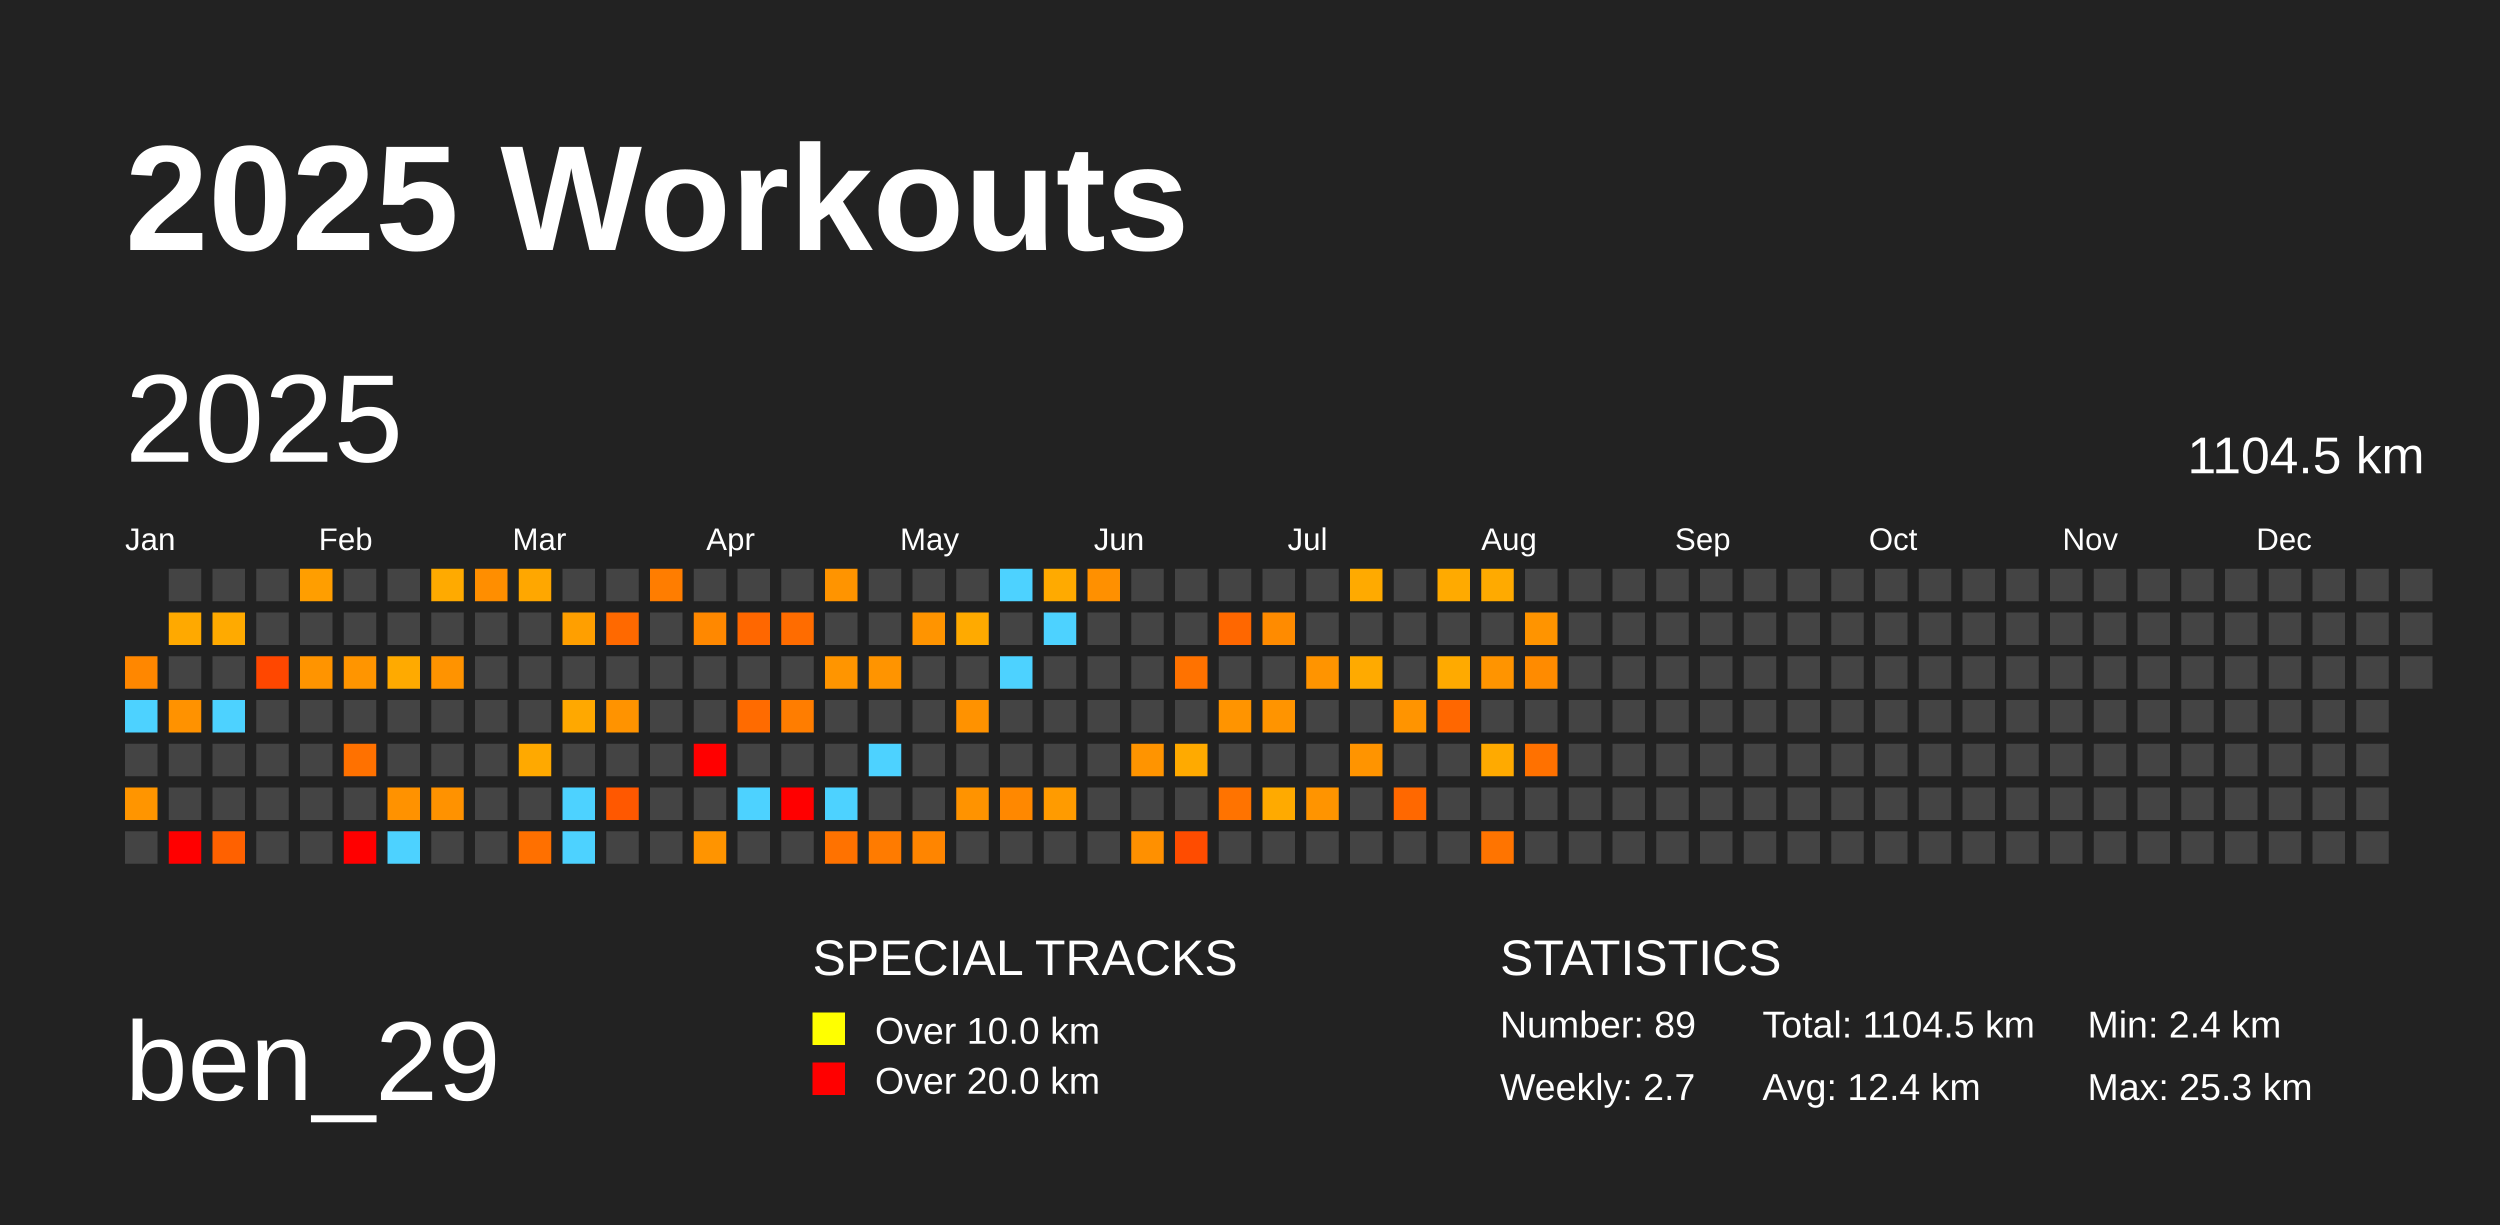
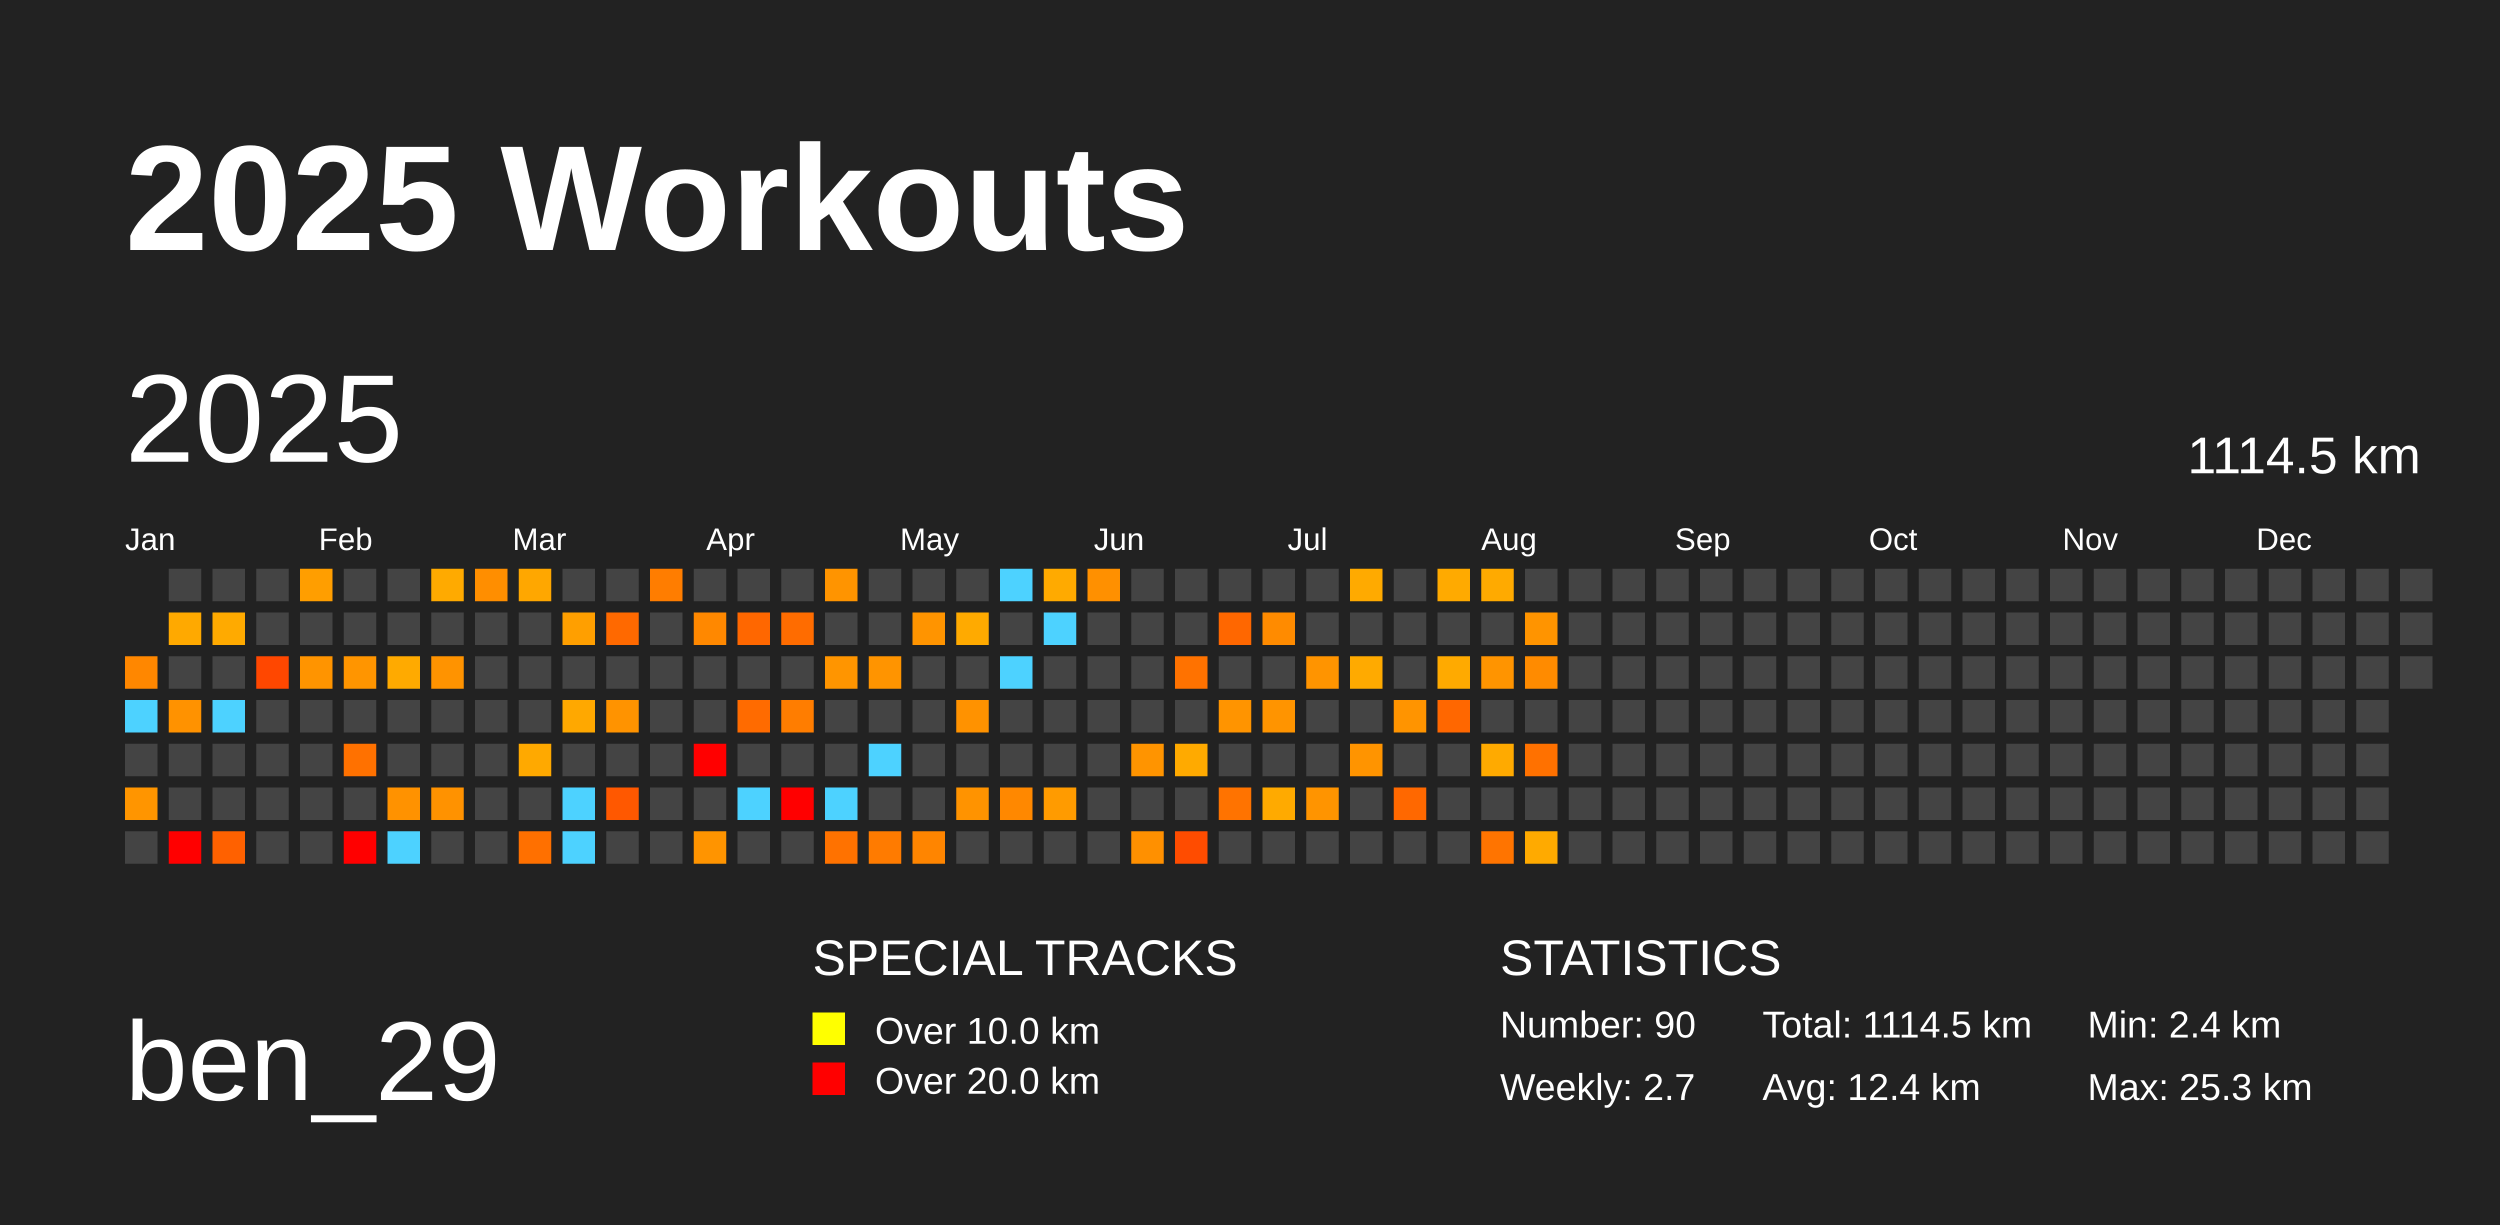
<svg xmlns="http://www.w3.org/2000/svg" baseProfile="full" height="98mm" version="1.1" viewBox="0,0,200,98" width="200mm">
  <defs />
  <rect fill="#222222" height="98" width="200" x="0" y="0" />
  <text fill="#FFFFFF" style="font-size:12px; font-family:Arial; font-weight:bold;" x="10" y="20">2025 Workouts</text>
  <text fill="#FFFFFF" style="font-size:9px; font-family:Arial" x="10" y="88">ben_29</text>
  <text fill="#FFFFFF" style="font-size:4px; font-family:Arial" x="65" y="78">SPECIAL TRACKS</text>
  <rect fill="yellow" height="2.6" width="2.6" x="65" y="81" />
  <text fill="#FFFFFF" style="font-size:3px; font-family:Arial" x="70" y="83.5">Over 10.0 km</text>
  <rect fill="red" height="2.6" width="2.6" x="65" y="85" />
  <text fill="#FFFFFF" style="font-size:3px; font-family:Arial" x="70" y="87.5">Over 20.0 km</text>
  <text fill="#FFFFFF" style="font-size:4px; font-family:Arial" x="120" y="78">STATISTICS</text>
-   <text fill="#FFFFFF" style="font-size:3px; font-family:Arial" x="120" y="83">Number: 89</text>
+   <text fill="#FFFFFF" style="font-size:3px; font-family:Arial" x="120" y="83">Number: 90</text>
  <text fill="#FFFFFF" style="font-size:3px; font-family:Arial" x="120" y="88">Weekly: 2.7</text>
-   <text fill="#FFFFFF" style="font-size:3px; font-family:Arial" x="141" y="83">Total: 1104.5 km</text>
+   <text fill="#FFFFFF" style="font-size:3px; font-family:Arial" x="141" y="83">Total: 1114.5 km</text>
  <text fill="#FFFFFF" style="font-size:3px; font-family:Arial" x="141" y="88">Avg: 12.4 km</text>
  <text fill="#FFFFFF" style="font-size:3px; font-family:Arial" x="167" y="83">Min: 2.4 km</text>
  <text fill="#FFFFFF" style="font-size:3px; font-family:Arial" x="167" y="88">Max: 25.3 km</text>
  <text dominant-baseline="hanging" fill="#FFFFFF" style="font-size:10.0px; font-family:Arial;" x="10" y="30">2025</text>
-   <text dominant-baseline="hanging" fill="#FFFFFF" style="font-size:4.125px; font-family:Arial;" x="175" y="35">1104.5 km</text>
+   <text dominant-baseline="hanging" fill="#FFFFFF" style="font-size:4.125px; font-family:Arial;" x="175" y="35">1114.5 km</text>
  <text fill="#FFFFFF" style="font-size:2.5px; font-family:Arial" x="10.0" y="44">Jan</text>
  <text fill="#FFFFFF" style="font-size:2.5px; font-family:Arial" x="25.5" y="44">Feb</text>
  <text fill="#FFFFFF" style="font-size:2.5px; font-family:Arial" x="41.0" y="44">Mar</text>
  <text fill="#FFFFFF" style="font-size:2.5px; font-family:Arial" x="56.5" y="44">Apr</text>
  <text fill="#FFFFFF" style="font-size:2.5px; font-family:Arial" x="72.0" y="44">May</text>
  <text fill="#FFFFFF" style="font-size:2.5px; font-family:Arial" x="87.5" y="44">Jun</text>
  <text fill="#FFFFFF" style="font-size:2.5px; font-family:Arial" x="103.0" y="44">Jul</text>
  <text fill="#FFFFFF" style="font-size:2.5px; font-family:Arial" x="118.5" y="44">Aug</text>
  <text fill="#FFFFFF" style="font-size:2.5px; font-family:Arial" x="134.0" y="44">Sep</text>
  <text fill="#FFFFFF" style="font-size:2.5px; font-family:Arial" x="149.5" y="44">Oct</text>
  <text fill="#FFFFFF" style="font-size:2.5px; font-family:Arial" x="165.0" y="44">Nov</text>
  <text fill="#FFFFFF" style="font-size:2.5px; font-family:Arial" x="180.5" y="44">Dec</text>
  <rect fill="#ff8700" height="2.6" width="2.6" x="10.0" y="52.5" />
  <rect fill="#4dd2ff" height="2.6" width="2.6" x="10.0" y="56.0" />
  <rect fill="#444444" height="2.6" width="2.6" x="10.0" y="59.5" />
  <rect fill="#ff9500" height="2.6" width="2.6" x="10.0" y="63.0" />
  <rect fill="#444444" height="2.6" width="2.6" x="10.0" y="66.5" />
  <rect fill="#444444" height="2.6" width="2.6" x="13.5" y="45.5" />
  <rect fill="#ffa900" height="2.6" width="2.6" x="13.5" y="49.0" />
  <rect fill="#444444" height="2.6" width="2.6" x="13.5" y="52.5" />
  <rect fill="#ff9200" height="2.6" width="2.6" x="13.5" y="56.0" />
  <rect fill="#444444" height="2.6" width="2.6" x="13.5" y="59.5" />
  <rect fill="#444444" height="2.6" width="2.6" x="13.5" y="63.0" />
  <rect fill="red" height="2.6" width="2.6" x="13.5" y="66.5" />
  <rect fill="#444444" height="2.6" width="2.6" x="17.0" y="45.5" />
  <rect fill="#ffaa00" height="2.6" width="2.6" x="17.0" y="49.0" />
  <rect fill="#444444" height="2.6" width="2.6" x="17.0" y="52.5" />
  <rect fill="#4dd2ff" height="2.6" width="2.6" x="17.0" y="56.0" />
  <rect fill="#444444" height="2.6" width="2.6" x="17.0" y="59.5" />
  <rect fill="#444444" height="2.6" width="2.6" x="17.0" y="63.0" />
  <rect fill="#ff6100" height="2.6" width="2.6" x="17.0" y="66.5" />
  <rect fill="#444444" height="2.6" width="2.6" x="20.5" y="45.5" />
  <rect fill="#444444" height="2.6" width="2.6" x="20.5" y="49.0" />
  <rect fill="#ff4700" height="2.6" width="2.6" x="20.5" y="52.5" />
  <rect fill="#444444" height="2.6" width="2.6" x="20.5" y="56.0" />
  <rect fill="#444444" height="2.6" width="2.6" x="20.5" y="59.5" />
  <rect fill="#444444" height="2.6" width="2.6" x="20.5" y="63.0" />
  <rect fill="#444444" height="2.6" width="2.6" x="20.5" y="66.5" />
  <rect fill="#ff9e00" height="2.6" width="2.6" x="24.0" y="45.5" />
  <rect fill="#444444" height="2.6" width="2.6" x="24.0" y="49.0" />
  <rect fill="#ff9400" height="2.6" width="2.6" x="24.0" y="52.5" />
  <rect fill="#444444" height="2.6" width="2.6" x="24.0" y="56.0" />
  <rect fill="#444444" height="2.6" width="2.6" x="24.0" y="59.5" />
  <rect fill="#444444" height="2.6" width="2.6" x="24.0" y="63.0" />
  <rect fill="#444444" height="2.6" width="2.6" x="24.0" y="66.5" />
  <rect fill="#444444" height="2.6" width="2.6" x="27.5" y="45.5" />
  <rect fill="#444444" height="2.6" width="2.6" x="27.5" y="49.0" />
  <rect fill="#ff9500" height="2.6" width="2.6" x="27.5" y="52.5" />
  <rect fill="#444444" height="2.6" width="2.6" x="27.5" y="56.0" />
  <rect fill="#ff7100" height="2.6" width="2.6" x="27.5" y="59.5" />
  <rect fill="#444444" height="2.6" width="2.6" x="27.5" y="63.0" />
  <rect fill="red" height="2.6" width="2.6" x="27.5" y="66.5" />
  <rect fill="#444444" height="2.6" width="2.6" x="31.0" y="45.5" />
  <rect fill="#444444" height="2.6" width="2.6" x="31.0" y="49.0" />
  <rect fill="#ffaa00" height="2.6" width="2.6" x="31.0" y="52.5" />
  <rect fill="#444444" height="2.6" width="2.6" x="31.0" y="56.0" />
  <rect fill="#444444" height="2.6" width="2.6" x="31.0" y="59.5" />
  <rect fill="#ff9200" height="2.6" width="2.6" x="31.0" y="63.0" />
  <rect fill="#4dd2ff" height="2.6" width="2.6" x="31.0" y="66.5" />
  <rect fill="#ffaa00" height="2.6" width="2.6" x="34.5" y="45.5" />
  <rect fill="#444444" height="2.6" width="2.6" x="34.5" y="49.0" />
  <rect fill="#ff9300" height="2.6" width="2.6" x="34.5" y="52.5" />
  <rect fill="#444444" height="2.6" width="2.6" x="34.5" y="56.0" />
  <rect fill="#444444" height="2.6" width="2.6" x="34.5" y="59.5" />
  <rect fill="#ff9200" height="2.6" width="2.6" x="34.5" y="63.0" />
  <rect fill="#444444" height="2.6" width="2.6" x="34.5" y="66.5" />
  <rect fill="#ff8e00" height="2.6" width="2.6" x="38.0" y="45.5" />
  <rect fill="#444444" height="2.6" width="2.6" x="38.0" y="49.0" />
  <rect fill="#444444" height="2.6" width="2.6" x="38.0" y="52.5" />
  <rect fill="#444444" height="2.6" width="2.6" x="38.0" y="56.0" />
  <rect fill="#444444" height="2.6" width="2.6" x="38.0" y="59.5" />
  <rect fill="#444444" height="2.6" width="2.6" x="38.0" y="63.0" />
  <rect fill="#444444" height="2.6" width="2.6" x="38.0" y="66.5" />
  <rect fill="#ffa700" height="2.6" width="2.6" x="41.5" y="45.5" />
  <rect fill="#444444" height="2.6" width="2.6" x="41.5" y="49.0" />
  <rect fill="#444444" height="2.6" width="2.6" x="41.5" y="52.5" />
  <rect fill="#444444" height="2.6" width="2.6" x="41.5" y="56.0" />
  <rect fill="#ffa900" height="2.6" width="2.6" x="41.5" y="59.5" />
  <rect fill="#444444" height="2.6" width="2.6" x="41.5" y="63.0" />
  <rect fill="#ff7000" height="2.6" width="2.6" x="41.5" y="66.5" />
  <rect fill="#444444" height="2.6" width="2.6" x="45.0" y="45.5" />
  <rect fill="#ff9f00" height="2.6" width="2.6" x="45.0" y="49.0" />
  <rect fill="#444444" height="2.6" width="2.6" x="45.0" y="52.5" />
  <rect fill="#ffa800" height="2.6" width="2.6" x="45.0" y="56.0" />
  <rect fill="#444444" height="2.6" width="2.6" x="45.0" y="59.5" />
  <rect fill="#4dd2ff" height="2.6" width="2.6" x="45.0" y="63.0" />
  <rect fill="#4dd2ff" height="2.6" width="2.6" x="45.0" y="66.5" />
  <rect fill="#444444" height="2.6" width="2.6" x="48.5" y="45.5" />
  <rect fill="#ff6900" height="2.6" width="2.6" x="48.5" y="49.0" />
  <rect fill="#444444" height="2.6" width="2.6" x="48.5" y="52.5" />
  <rect fill="#ff9300" height="2.6" width="2.6" x="48.5" y="56.0" />
  <rect fill="#444444" height="2.6" width="2.6" x="48.5" y="59.5" />
  <rect fill="#ff5800" height="2.6" width="2.6" x="48.5" y="63.0" />
  <rect fill="#444444" height="2.6" width="2.6" x="48.5" y="66.5" />
  <rect fill="#ff7d00" height="2.6" width="2.6" x="52.0" y="45.5" />
  <rect fill="#444444" height="2.6" width="2.6" x="52.0" y="49.0" />
  <rect fill="#444444" height="2.6" width="2.6" x="52.0" y="52.5" />
  <rect fill="#444444" height="2.6" width="2.6" x="52.0" y="56.0" />
  <rect fill="#444444" height="2.6" width="2.6" x="52.0" y="59.5" />
  <rect fill="#444444" height="2.6" width="2.6" x="52.0" y="63.0" />
  <rect fill="#444444" height="2.6" width="2.6" x="52.0" y="66.5" />
  <rect fill="#444444" height="2.6" width="2.6" x="55.5" y="45.5" />
  <rect fill="#ff8800" height="2.6" width="2.6" x="55.5" y="49.0" />
  <rect fill="#444444" height="2.6" width="2.6" x="55.5" y="52.5" />
  <rect fill="#444444" height="2.6" width="2.6" x="55.5" y="56.0" />
  <rect fill="red" height="2.6" width="2.6" x="55.5" y="59.5" />
  <rect fill="#444444" height="2.6" width="2.6" x="55.5" y="63.0" />
  <rect fill="#ff9400" height="2.6" width="2.6" x="55.5" y="66.5" />
  <rect fill="#444444" height="2.6" width="2.6" x="59.0" y="45.5" />
  <rect fill="#ff6700" height="2.6" width="2.6" x="59.0" y="49.0" />
  <rect fill="#444444" height="2.6" width="2.6" x="59.0" y="52.5" />
  <rect fill="#ff6b00" height="2.6" width="2.6" x="59.0" y="56.0" />
  <rect fill="#444444" height="2.6" width="2.6" x="59.0" y="59.5" />
  <rect fill="#4dd2ff" height="2.6" width="2.6" x="59.0" y="63.0" />
  <rect fill="#444444" height="2.6" width="2.6" x="59.0" y="66.5" />
  <rect fill="#444444" height="2.6" width="2.6" x="62.5" y="45.5" />
  <rect fill="#ff6c00" height="2.6" width="2.6" x="62.5" y="49.0" />
  <rect fill="#444444" height="2.6" width="2.6" x="62.5" y="52.5" />
  <rect fill="#ff7d00" height="2.6" width="2.6" x="62.5" y="56.0" />
  <rect fill="#444444" height="2.6" width="2.6" x="62.5" y="59.5" />
  <rect fill="red" height="2.6" width="2.6" x="62.5" y="63.0" />
  <rect fill="#444444" height="2.6" width="2.6" x="62.5" y="66.5" />
  <rect fill="#ff9400" height="2.6" width="2.6" x="66.0" y="45.5" />
  <rect fill="#444444" height="2.6" width="2.6" x="66.0" y="49.0" />
  <rect fill="#ff9500" height="2.6" width="2.6" x="66.0" y="52.5" />
  <rect fill="#444444" height="2.6" width="2.6" x="66.0" y="56.0" />
  <rect fill="#444444" height="2.6" width="2.6" x="66.0" y="59.5" />
  <rect fill="#4dd2ff" height="2.6" width="2.6" x="66.0" y="63.0" />
  <rect fill="#ff7200" height="2.6" width="2.6" x="66.0" y="66.5" />
  <rect fill="#444444" height="2.6" width="2.6" x="69.5" y="45.5" />
  <rect fill="#444444" height="2.6" width="2.6" x="69.5" y="49.0" />
  <rect fill="#ff9400" height="2.6" width="2.6" x="69.5" y="52.5" />
  <rect fill="#444444" height="2.6" width="2.6" x="69.5" y="56.0" />
  <rect fill="#4dd2ff" height="2.6" width="2.6" x="69.5" y="59.5" />
  <rect fill="#444444" height="2.6" width="2.6" x="69.5" y="63.0" />
  <rect fill="#ff7b00" height="2.6" width="2.6" x="69.5" y="66.5" />
  <rect fill="#444444" height="2.6" width="2.6" x="73.0" y="45.5" />
  <rect fill="#ff9400" height="2.6" width="2.6" x="73.0" y="49.0" />
  <rect fill="#444444" height="2.6" width="2.6" x="73.0" y="52.5" />
  <rect fill="#444444" height="2.6" width="2.6" x="73.0" y="56.0" />
  <rect fill="#444444" height="2.6" width="2.6" x="73.0" y="59.5" />
  <rect fill="#444444" height="2.6" width="2.6" x="73.0" y="63.0" />
  <rect fill="#ff8500" height="2.6" width="2.6" x="73.0" y="66.5" />
  <rect fill="#444444" height="2.6" width="2.6" x="76.5" y="45.5" />
  <rect fill="#ffaa00" height="2.6" width="2.6" x="76.5" y="49.0" />
  <rect fill="#444444" height="2.6" width="2.6" x="76.5" y="52.5" />
  <rect fill="#ff9200" height="2.6" width="2.6" x="76.5" y="56.0" />
  <rect fill="#444444" height="2.6" width="2.6" x="76.5" y="59.5" />
  <rect fill="#ff9300" height="2.6" width="2.6" x="76.5" y="63.0" />
  <rect fill="#444444" height="2.6" width="2.6" x="76.5" y="66.5" />
  <rect fill="#4dd2ff" height="2.6" width="2.6" x="80.0" y="45.5" />
  <rect fill="#444444" height="2.6" width="2.6" x="80.0" y="49.0" />
  <rect fill="#4dd2ff" height="2.6" width="2.6" x="80.0" y="52.5" />
  <rect fill="#444444" height="2.6" width="2.6" x="80.0" y="56.0" />
  <rect fill="#444444" height="2.6" width="2.6" x="80.0" y="59.5" />
  <rect fill="#ff8800" height="2.6" width="2.6" x="80.0" y="63.0" />
  <rect fill="#444444" height="2.6" width="2.6" x="80.0" y="66.5" />
  <rect fill="#ffaa00" height="2.6" width="2.6" x="83.5" y="45.5" />
  <rect fill="#4dd2ff" height="2.6" width="2.6" x="83.5" y="49.0" />
  <rect fill="#444444" height="2.6" width="2.6" x="83.5" y="52.5" />
  <rect fill="#444444" height="2.6" width="2.6" x="83.5" y="56.0" />
  <rect fill="#444444" height="2.6" width="2.6" x="83.5" y="59.5" />
  <rect fill="#ff9b00" height="2.6" width="2.6" x="83.5" y="63.0" />
  <rect fill="#444444" height="2.6" width="2.6" x="83.5" y="66.5" />
  <rect fill="#ff9000" height="2.6" width="2.6" x="87.0" y="45.5" />
  <rect fill="#444444" height="2.6" width="2.6" x="87.0" y="49.0" />
  <rect fill="#444444" height="2.6" width="2.6" x="87.0" y="52.5" />
  <rect fill="#444444" height="2.6" width="2.6" x="87.0" y="56.0" />
  <rect fill="#444444" height="2.6" width="2.6" x="87.0" y="59.5" />
  <rect fill="#444444" height="2.6" width="2.6" x="87.0" y="63.0" />
  <rect fill="#444444" height="2.6" width="2.6" x="87.0" y="66.5" />
  <rect fill="#444444" height="2.6" width="2.6" x="90.5" y="45.5" />
  <rect fill="#444444" height="2.6" width="2.6" x="90.5" y="49.0" />
  <rect fill="#444444" height="2.6" width="2.6" x="90.5" y="52.5" />
  <rect fill="#444444" height="2.6" width="2.6" x="90.5" y="56.0" />
  <rect fill="#ff9400" height="2.6" width="2.6" x="90.5" y="59.5" />
  <rect fill="#444444" height="2.6" width="2.6" x="90.5" y="63.0" />
  <rect fill="#ff9000" height="2.6" width="2.6" x="90.5" y="66.5" />
  <rect fill="#444444" height="2.6" width="2.6" x="94.0" y="45.5" />
  <rect fill="#444444" height="2.6" width="2.6" x="94.0" y="49.0" />
  <rect fill="#ff7200" height="2.6" width="2.6" x="94.0" y="52.5" />
  <rect fill="#444444" height="2.6" width="2.6" x="94.0" y="56.0" />
  <rect fill="#ffaa00" height="2.6" width="2.6" x="94.0" y="59.5" />
  <rect fill="#444444" height="2.6" width="2.6" x="94.0" y="63.0" />
  <rect fill="#ff4c00" height="2.6" width="2.6" x="94.0" y="66.5" />
  <rect fill="#444444" height="2.6" width="2.6" x="97.5" y="45.5" />
  <rect fill="#ff6700" height="2.6" width="2.6" x="97.5" y="49.0" />
  <rect fill="#444444" height="2.6" width="2.6" x="97.5" y="52.5" />
  <rect fill="#ff9400" height="2.6" width="2.6" x="97.5" y="56.0" />
  <rect fill="#444444" height="2.6" width="2.6" x="97.5" y="59.5" />
  <rect fill="#ff7300" height="2.6" width="2.6" x="97.5" y="63.0" />
  <rect fill="#444444" height="2.6" width="2.6" x="97.5" y="66.5" />
  <rect fill="#444444" height="2.6" width="2.6" x="101.0" y="45.5" />
  <rect fill="#ff8b00" height="2.6" width="2.6" x="101.0" y="49.0" />
  <rect fill="#444444" height="2.6" width="2.6" x="101.0" y="52.5" />
  <rect fill="#ff9400" height="2.6" width="2.6" x="101.0" y="56.0" />
  <rect fill="#444444" height="2.6" width="2.6" x="101.0" y="59.5" />
  <rect fill="#ffaa00" height="2.6" width="2.6" x="101.0" y="63.0" />
  <rect fill="#444444" height="2.6" width="2.6" x="101.0" y="66.5" />
  <rect fill="#444444" height="2.6" width="2.6" x="104.5" y="45.5" />
  <rect fill="#444444" height="2.6" width="2.6" x="104.5" y="49.0" />
  <rect fill="#ff9400" height="2.6" width="2.6" x="104.5" y="52.5" />
  <rect fill="#444444" height="2.6" width="2.6" x="104.5" y="56.0" />
  <rect fill="#444444" height="2.6" width="2.6" x="104.5" y="59.5" />
  <rect fill="#ff9400" height="2.6" width="2.6" x="104.5" y="63.0" />
  <rect fill="#444444" height="2.6" width="2.6" x="104.5" y="66.5" />
  <rect fill="#ffaa00" height="2.6" width="2.6" x="108.0" y="45.5" />
  <rect fill="#444444" height="2.6" width="2.6" x="108.0" y="49.0" />
  <rect fill="#ffaa00" height="2.6" width="2.6" x="108.0" y="52.5" />
  <rect fill="#444444" height="2.6" width="2.6" x="108.0" y="56.0" />
  <rect fill="#ff9400" height="2.6" width="2.6" x="108.0" y="59.5" />
  <rect fill="#444444" height="2.6" width="2.6" x="108.0" y="63.0" />
  <rect fill="#444444" height="2.6" width="2.6" x="108.0" y="66.5" />
  <rect fill="#444444" height="2.6" width="2.6" x="111.5" y="45.5" />
  <rect fill="#444444" height="2.6" width="2.6" x="111.5" y="49.0" />
  <rect fill="#444444" height="2.6" width="2.6" x="111.5" y="52.5" />
  <rect fill="#ff9400" height="2.6" width="2.6" x="111.5" y="56.0" />
  <rect fill="#444444" height="2.6" width="2.6" x="111.5" y="59.5" />
  <rect fill="#ff6800" height="2.6" width="2.6" x="111.5" y="63.0" />
  <rect fill="#444444" height="2.6" width="2.6" x="111.5" y="66.5" />
  <rect fill="#ffaa00" height="2.6" width="2.6" x="115.0" y="45.5" />
  <rect fill="#444444" height="2.6" width="2.6" x="115.0" y="49.0" />
  <rect fill="#ffaa00" height="2.6" width="2.6" x="115.0" y="52.5" />
  <rect fill="#ff6700" height="2.6" width="2.6" x="115.0" y="56.0" />
  <rect fill="#444444" height="2.6" width="2.6" x="115.0" y="59.5" />
  <rect fill="#444444" height="2.6" width="2.6" x="115.0" y="63.0" />
  <rect fill="#444444" height="2.6" width="2.6" x="115.0" y="66.5" />
  <rect fill="#ffaa00" height="2.6" width="2.6" x="118.5" y="45.5" />
  <rect fill="#444444" height="2.6" width="2.6" x="118.5" y="49.0" />
  <rect fill="#ff9400" height="2.6" width="2.6" x="118.5" y="52.5" />
  <rect fill="#444444" height="2.6" width="2.6" x="118.5" y="56.0" />
  <rect fill="#ffaa00" height="2.6" width="2.6" x="118.5" y="59.5" />
  <rect fill="#444444" height="2.6" width="2.6" x="118.5" y="63.0" />
  <rect fill="#ff7400" height="2.6" width="2.6" x="118.5" y="66.5" />
  <rect fill="#444444" height="2.6" width="2.6" x="122.0" y="45.5" />
  <rect fill="#ff9400" height="2.6" width="2.6" x="122.0" y="49.0" />
  <rect fill="#ff8b00" height="2.6" width="2.6" x="122.0" y="52.5" />
  <rect fill="#444444" height="2.6" width="2.6" x="122.0" y="56.0" />
  <rect fill="#ff7100" height="2.6" width="2.6" x="122.0" y="59.5" />
  <rect fill="#444444" height="2.6" width="2.6" x="122.0" y="63.0" />
-   <rect fill="#444444" height="2.6" width="2.6" x="122.0" y="66.5" />
+   <rect fill="#ffaa00" height="2.6" width="2.6" x="122.0" y="66.5" />
  <rect fill="#444444" height="2.6" width="2.6" x="125.5" y="45.5" />
  <rect fill="#444444" height="2.6" width="2.6" x="125.5" y="49.0" />
  <rect fill="#444444" height="2.6" width="2.6" x="125.5" y="52.5" />
  <rect fill="#444444" height="2.6" width="2.6" x="125.5" y="56.0" />
  <rect fill="#444444" height="2.6" width="2.6" x="125.5" y="59.5" />
  <rect fill="#444444" height="2.6" width="2.6" x="125.5" y="63.0" />
  <rect fill="#444444" height="2.6" width="2.6" x="125.5" y="66.5" />
  <rect fill="#444444" height="2.6" width="2.6" x="129.0" y="45.5" />
  <rect fill="#444444" height="2.6" width="2.6" x="129.0" y="49.0" />
  <rect fill="#444444" height="2.6" width="2.6" x="129.0" y="52.5" />
  <rect fill="#444444" height="2.6" width="2.6" x="129.0" y="56.0" />
  <rect fill="#444444" height="2.6" width="2.6" x="129.0" y="59.5" />
  <rect fill="#444444" height="2.6" width="2.6" x="129.0" y="63.0" />
  <rect fill="#444444" height="2.6" width="2.6" x="129.0" y="66.5" />
  <rect fill="#444444" height="2.6" width="2.6" x="132.5" y="45.5" />
  <rect fill="#444444" height="2.6" width="2.6" x="132.5" y="49.0" />
  <rect fill="#444444" height="2.6" width="2.6" x="132.5" y="52.5" />
  <rect fill="#444444" height="2.6" width="2.6" x="132.5" y="56.0" />
  <rect fill="#444444" height="2.6" width="2.6" x="132.5" y="59.5" />
  <rect fill="#444444" height="2.6" width="2.6" x="132.5" y="63.0" />
  <rect fill="#444444" height="2.6" width="2.6" x="132.5" y="66.5" />
  <rect fill="#444444" height="2.6" width="2.6" x="136.0" y="45.5" />
  <rect fill="#444444" height="2.6" width="2.6" x="136.0" y="49.0" />
  <rect fill="#444444" height="2.6" width="2.6" x="136.0" y="52.5" />
  <rect fill="#444444" height="2.6" width="2.6" x="136.0" y="56.0" />
  <rect fill="#444444" height="2.6" width="2.6" x="136.0" y="59.5" />
  <rect fill="#444444" height="2.6" width="2.6" x="136.0" y="63.0" />
  <rect fill="#444444" height="2.6" width="2.6" x="136.0" y="66.5" />
  <rect fill="#444444" height="2.6" width="2.6" x="139.5" y="45.5" />
  <rect fill="#444444" height="2.6" width="2.6" x="139.5" y="49.0" />
  <rect fill="#444444" height="2.6" width="2.6" x="139.5" y="52.5" />
  <rect fill="#444444" height="2.6" width="2.6" x="139.5" y="56.0" />
  <rect fill="#444444" height="2.6" width="2.6" x="139.5" y="59.5" />
  <rect fill="#444444" height="2.6" width="2.6" x="139.5" y="63.0" />
  <rect fill="#444444" height="2.6" width="2.6" x="139.5" y="66.5" />
  <rect fill="#444444" height="2.6" width="2.6" x="143.0" y="45.5" />
  <rect fill="#444444" height="2.6" width="2.6" x="143.0" y="49.0" />
  <rect fill="#444444" height="2.6" width="2.6" x="143.0" y="52.5" />
  <rect fill="#444444" height="2.6" width="2.6" x="143.0" y="56.0" />
  <rect fill="#444444" height="2.6" width="2.6" x="143.0" y="59.5" />
  <rect fill="#444444" height="2.6" width="2.6" x="143.0" y="63.0" />
  <rect fill="#444444" height="2.6" width="2.6" x="143.0" y="66.5" />
  <rect fill="#444444" height="2.6" width="2.6" x="146.5" y="45.5" />
  <rect fill="#444444" height="2.6" width="2.6" x="146.5" y="49.0" />
  <rect fill="#444444" height="2.6" width="2.6" x="146.5" y="52.5" />
  <rect fill="#444444" height="2.6" width="2.6" x="146.5" y="56.0" />
  <rect fill="#444444" height="2.6" width="2.6" x="146.5" y="59.5" />
  <rect fill="#444444" height="2.6" width="2.6" x="146.5" y="63.0" />
  <rect fill="#444444" height="2.6" width="2.6" x="146.5" y="66.5" />
  <rect fill="#444444" height="2.6" width="2.6" x="150.0" y="45.5" />
  <rect fill="#444444" height="2.6" width="2.6" x="150.0" y="49.0" />
  <rect fill="#444444" height="2.6" width="2.6" x="150.0" y="52.5" />
  <rect fill="#444444" height="2.6" width="2.6" x="150.0" y="56.0" />
  <rect fill="#444444" height="2.6" width="2.6" x="150.0" y="59.5" />
  <rect fill="#444444" height="2.6" width="2.6" x="150.0" y="63.0" />
  <rect fill="#444444" height="2.6" width="2.6" x="150.0" y="66.5" />
  <rect fill="#444444" height="2.6" width="2.6" x="153.5" y="45.5" />
  <rect fill="#444444" height="2.6" width="2.6" x="153.5" y="49.0" />
  <rect fill="#444444" height="2.6" width="2.6" x="153.5" y="52.5" />
  <rect fill="#444444" height="2.6" width="2.6" x="153.5" y="56.0" />
  <rect fill="#444444" height="2.6" width="2.6" x="153.5" y="59.5" />
  <rect fill="#444444" height="2.6" width="2.6" x="153.5" y="63.0" />
  <rect fill="#444444" height="2.6" width="2.6" x="153.5" y="66.5" />
  <rect fill="#444444" height="2.6" width="2.6" x="157.0" y="45.5" />
  <rect fill="#444444" height="2.6" width="2.6" x="157.0" y="49.0" />
  <rect fill="#444444" height="2.6" width="2.6" x="157.0" y="52.5" />
  <rect fill="#444444" height="2.6" width="2.6" x="157.0" y="56.0" />
  <rect fill="#444444" height="2.6" width="2.6" x="157.0" y="59.5" />
  <rect fill="#444444" height="2.6" width="2.6" x="157.0" y="63.0" />
  <rect fill="#444444" height="2.6" width="2.6" x="157.0" y="66.5" />
  <rect fill="#444444" height="2.6" width="2.6" x="160.5" y="45.5" />
  <rect fill="#444444" height="2.6" width="2.6" x="160.5" y="49.0" />
  <rect fill="#444444" height="2.6" width="2.6" x="160.5" y="52.5" />
  <rect fill="#444444" height="2.6" width="2.6" x="160.5" y="56.0" />
  <rect fill="#444444" height="2.6" width="2.6" x="160.5" y="59.5" />
  <rect fill="#444444" height="2.6" width="2.6" x="160.5" y="63.0" />
  <rect fill="#444444" height="2.6" width="2.6" x="160.5" y="66.5" />
  <rect fill="#444444" height="2.6" width="2.6" x="164.0" y="45.5" />
  <rect fill="#444444" height="2.6" width="2.6" x="164.0" y="49.0" />
  <rect fill="#444444" height="2.6" width="2.6" x="164.0" y="52.5" />
  <rect fill="#444444" height="2.6" width="2.6" x="164.0" y="56.0" />
  <rect fill="#444444" height="2.6" width="2.6" x="164.0" y="59.5" />
  <rect fill="#444444" height="2.6" width="2.6" x="164.0" y="63.0" />
  <rect fill="#444444" height="2.6" width="2.6" x="164.0" y="66.5" />
  <rect fill="#444444" height="2.6" width="2.6" x="167.5" y="45.5" />
  <rect fill="#444444" height="2.6" width="2.6" x="167.5" y="49.0" />
  <rect fill="#444444" height="2.6" width="2.6" x="167.5" y="52.5" />
  <rect fill="#444444" height="2.6" width="2.6" x="167.5" y="56.0" />
  <rect fill="#444444" height="2.6" width="2.6" x="167.5" y="59.5" />
  <rect fill="#444444" height="2.6" width="2.6" x="167.5" y="63.0" />
  <rect fill="#444444" height="2.6" width="2.6" x="167.5" y="66.5" />
  <rect fill="#444444" height="2.6" width="2.6" x="171.0" y="45.5" />
  <rect fill="#444444" height="2.6" width="2.6" x="171.0" y="49.0" />
  <rect fill="#444444" height="2.6" width="2.6" x="171.0" y="52.5" />
  <rect fill="#444444" height="2.6" width="2.6" x="171.0" y="56.0" />
  <rect fill="#444444" height="2.6" width="2.6" x="171.0" y="59.5" />
  <rect fill="#444444" height="2.6" width="2.6" x="171.0" y="63.0" />
  <rect fill="#444444" height="2.6" width="2.6" x="171.0" y="66.5" />
  <rect fill="#444444" height="2.6" width="2.6" x="174.5" y="45.5" />
  <rect fill="#444444" height="2.6" width="2.6" x="174.5" y="49.0" />
  <rect fill="#444444" height="2.6" width="2.6" x="174.5" y="52.5" />
  <rect fill="#444444" height="2.6" width="2.6" x="174.5" y="56.0" />
  <rect fill="#444444" height="2.6" width="2.6" x="174.5" y="59.5" />
  <rect fill="#444444" height="2.6" width="2.6" x="174.5" y="63.0" />
  <rect fill="#444444" height="2.6" width="2.6" x="174.5" y="66.5" />
  <rect fill="#444444" height="2.6" width="2.6" x="178.0" y="45.5" />
  <rect fill="#444444" height="2.6" width="2.6" x="178.0" y="49.0" />
  <rect fill="#444444" height="2.6" width="2.6" x="178.0" y="52.5" />
  <rect fill="#444444" height="2.6" width="2.6" x="178.0" y="56.0" />
  <rect fill="#444444" height="2.6" width="2.6" x="178.0" y="59.5" />
  <rect fill="#444444" height="2.6" width="2.6" x="178.0" y="63.0" />
  <rect fill="#444444" height="2.6" width="2.6" x="178.0" y="66.5" />
  <rect fill="#444444" height="2.6" width="2.6" x="181.5" y="45.5" />
  <rect fill="#444444" height="2.6" width="2.6" x="181.5" y="49.0" />
  <rect fill="#444444" height="2.6" width="2.6" x="181.5" y="52.5" />
  <rect fill="#444444" height="2.6" width="2.6" x="181.5" y="56.0" />
  <rect fill="#444444" height="2.6" width="2.6" x="181.5" y="59.5" />
  <rect fill="#444444" height="2.6" width="2.6" x="181.5" y="63.0" />
  <rect fill="#444444" height="2.6" width="2.6" x="181.5" y="66.5" />
  <rect fill="#444444" height="2.6" width="2.6" x="185.0" y="45.5" />
  <rect fill="#444444" height="2.6" width="2.6" x="185.0" y="49.0" />
  <rect fill="#444444" height="2.6" width="2.6" x="185.0" y="52.5" />
  <rect fill="#444444" height="2.6" width="2.6" x="185.0" y="56.0" />
  <rect fill="#444444" height="2.6" width="2.6" x="185.0" y="59.5" />
  <rect fill="#444444" height="2.6" width="2.6" x="185.0" y="63.0" />
  <rect fill="#444444" height="2.6" width="2.6" x="185.0" y="66.5" />
  <rect fill="#444444" height="2.6" width="2.6" x="188.5" y="45.5" />
  <rect fill="#444444" height="2.6" width="2.6" x="188.5" y="49.0" />
  <rect fill="#444444" height="2.6" width="2.6" x="188.5" y="52.5" />
  <rect fill="#444444" height="2.6" width="2.6" x="188.5" y="56.0" />
  <rect fill="#444444" height="2.6" width="2.6" x="188.5" y="59.5" />
  <rect fill="#444444" height="2.6" width="2.6" x="188.5" y="63.0" />
  <rect fill="#444444" height="2.6" width="2.6" x="188.5" y="66.5" />
  <rect fill="#444444" height="2.6" width="2.6" x="192.0" y="45.5" />
  <rect fill="#444444" height="2.6" width="2.6" x="192.0" y="49.0" />
  <rect fill="#444444" height="2.6" width="2.6" x="192.0" y="52.5" />
</svg>
